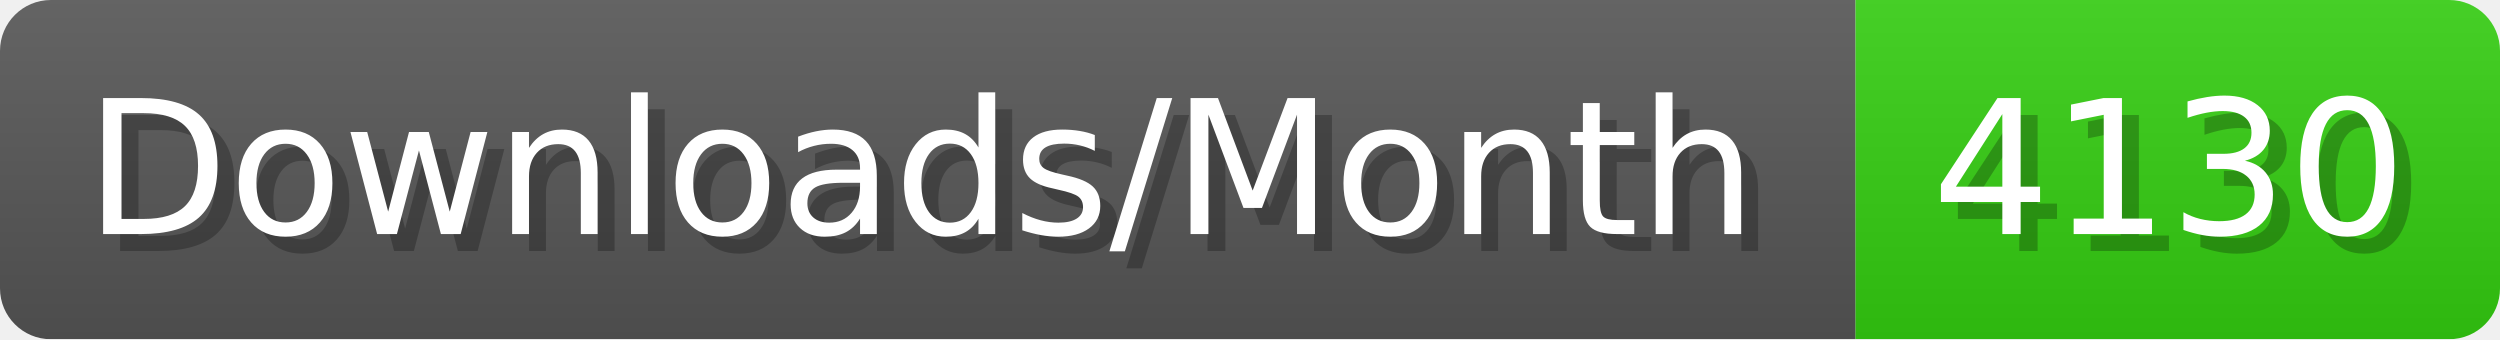
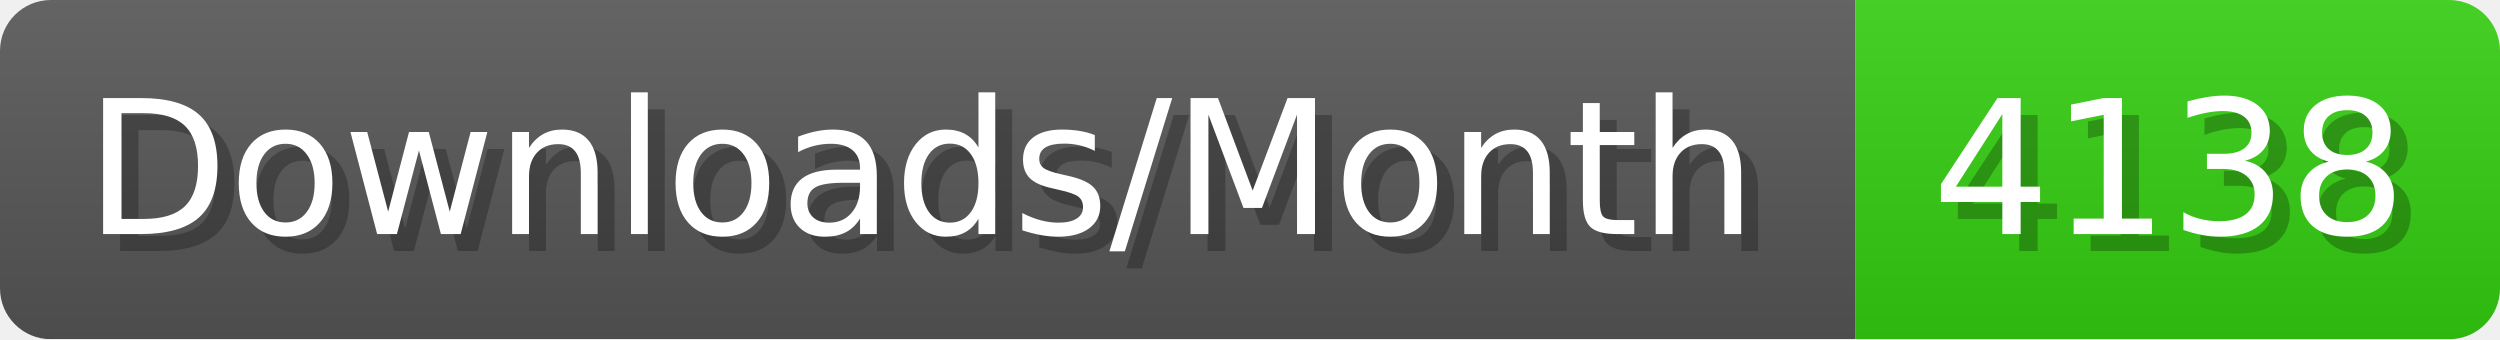
- <svg xmlns="http://www.w3.org/2000/svg" width="147.4" height="20" viewBox="0 0 1474 200" role="img" aria-label="Downloads/Month: 4130">
+ <svg xmlns="http://www.w3.org/2000/svg" width="147.4" height="20" viewBox="0 0 1474 200" role="img" aria-label="Downloads/Month: 4138">
  <linearGradient id="YlXUI" x2="0" y2="100%">
    <stop offset="0" stop-opacity=".1" stop-color="#EEE" />
    <stop offset="1" stop-opacity=".1" />
  </linearGradient>
  <mask id="JHhop">
    <rect width="1474" height="200" rx="30" fill="#FFF" />
  </mask>
  <g mask="url(#JHhop)">
    <rect width="1094" height="200" fill="#555" />
    <rect width="380" height="200" fill="#3C1" x="1094" />
    <rect width="1474" height="200" fill="url(#YlXUI)" />
  </g>
  <g aria-hidden="true" fill="#fff" text-anchor="start" font-family="Verdana,DejaVu Sans,sans-serif" font-size="110">
    <text x="60" y="148" textLength="994" fill="#000" opacity="0.25">Downloads/Month</text>
    <text x="50" y="138" textLength="994">Downloads/Month</text>
-     <text x="1149" y="148" textLength="280" fill="#000" opacity="0.25">4130</text>
-     <text x="1139" y="138" textLength="280">4130</text>
+     <text x="1149" y="148" textLength="280" fill="#000" opacity="0.25">4138</text>
+     <text x="1139" y="138" textLength="280">4138</text>
  </g>
</svg>
